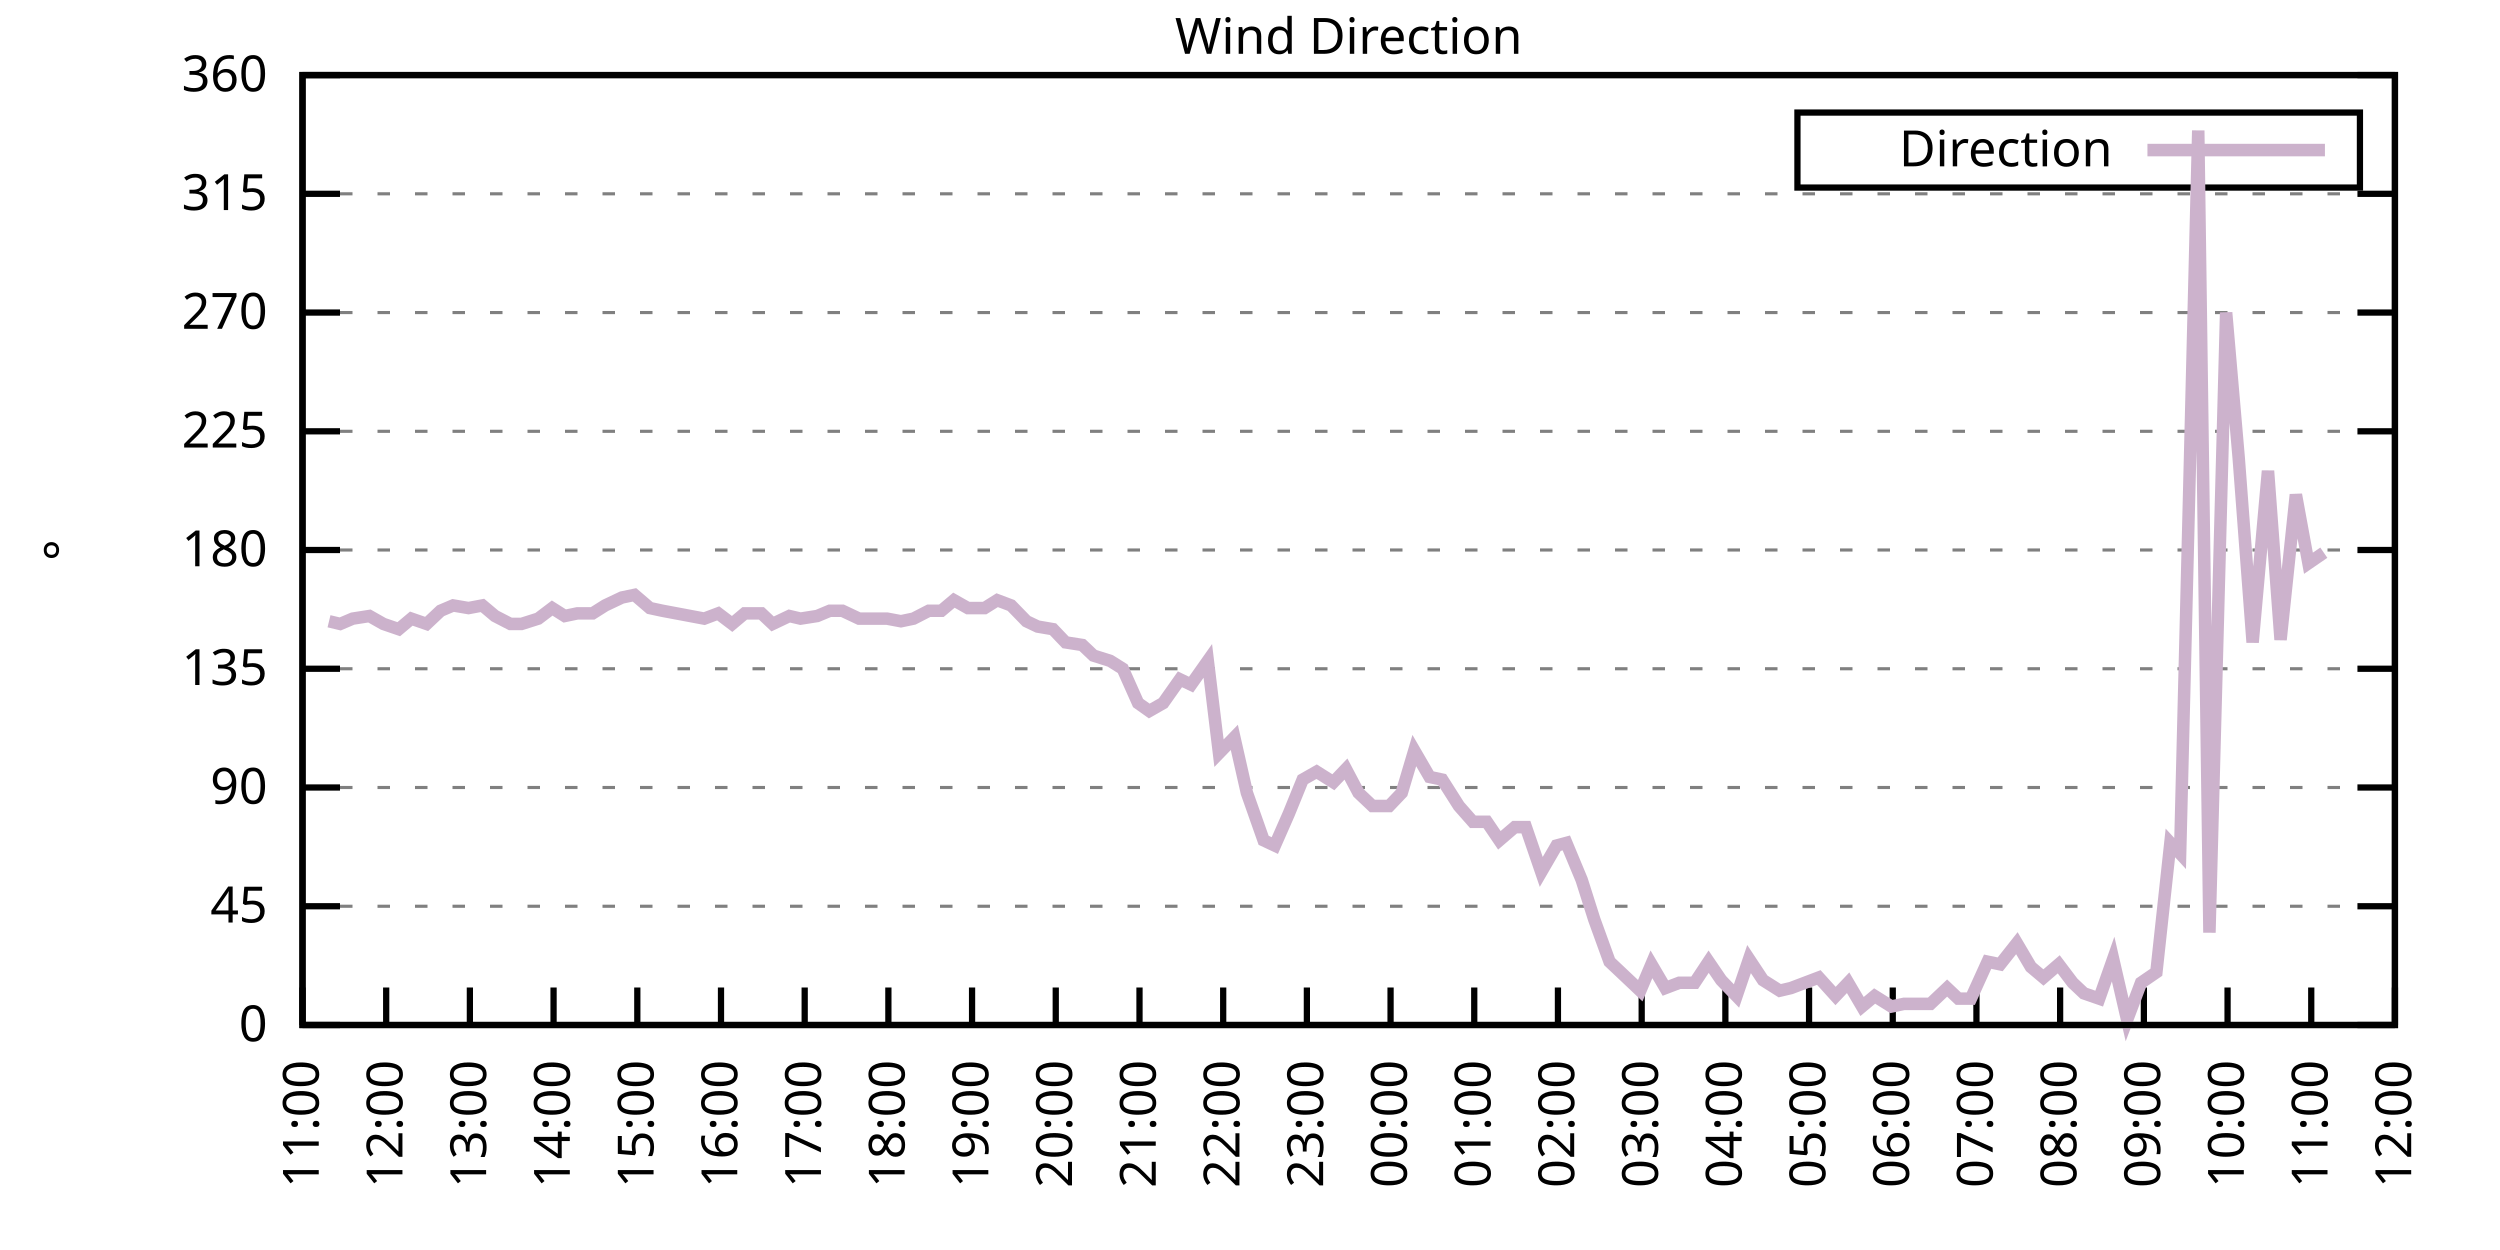
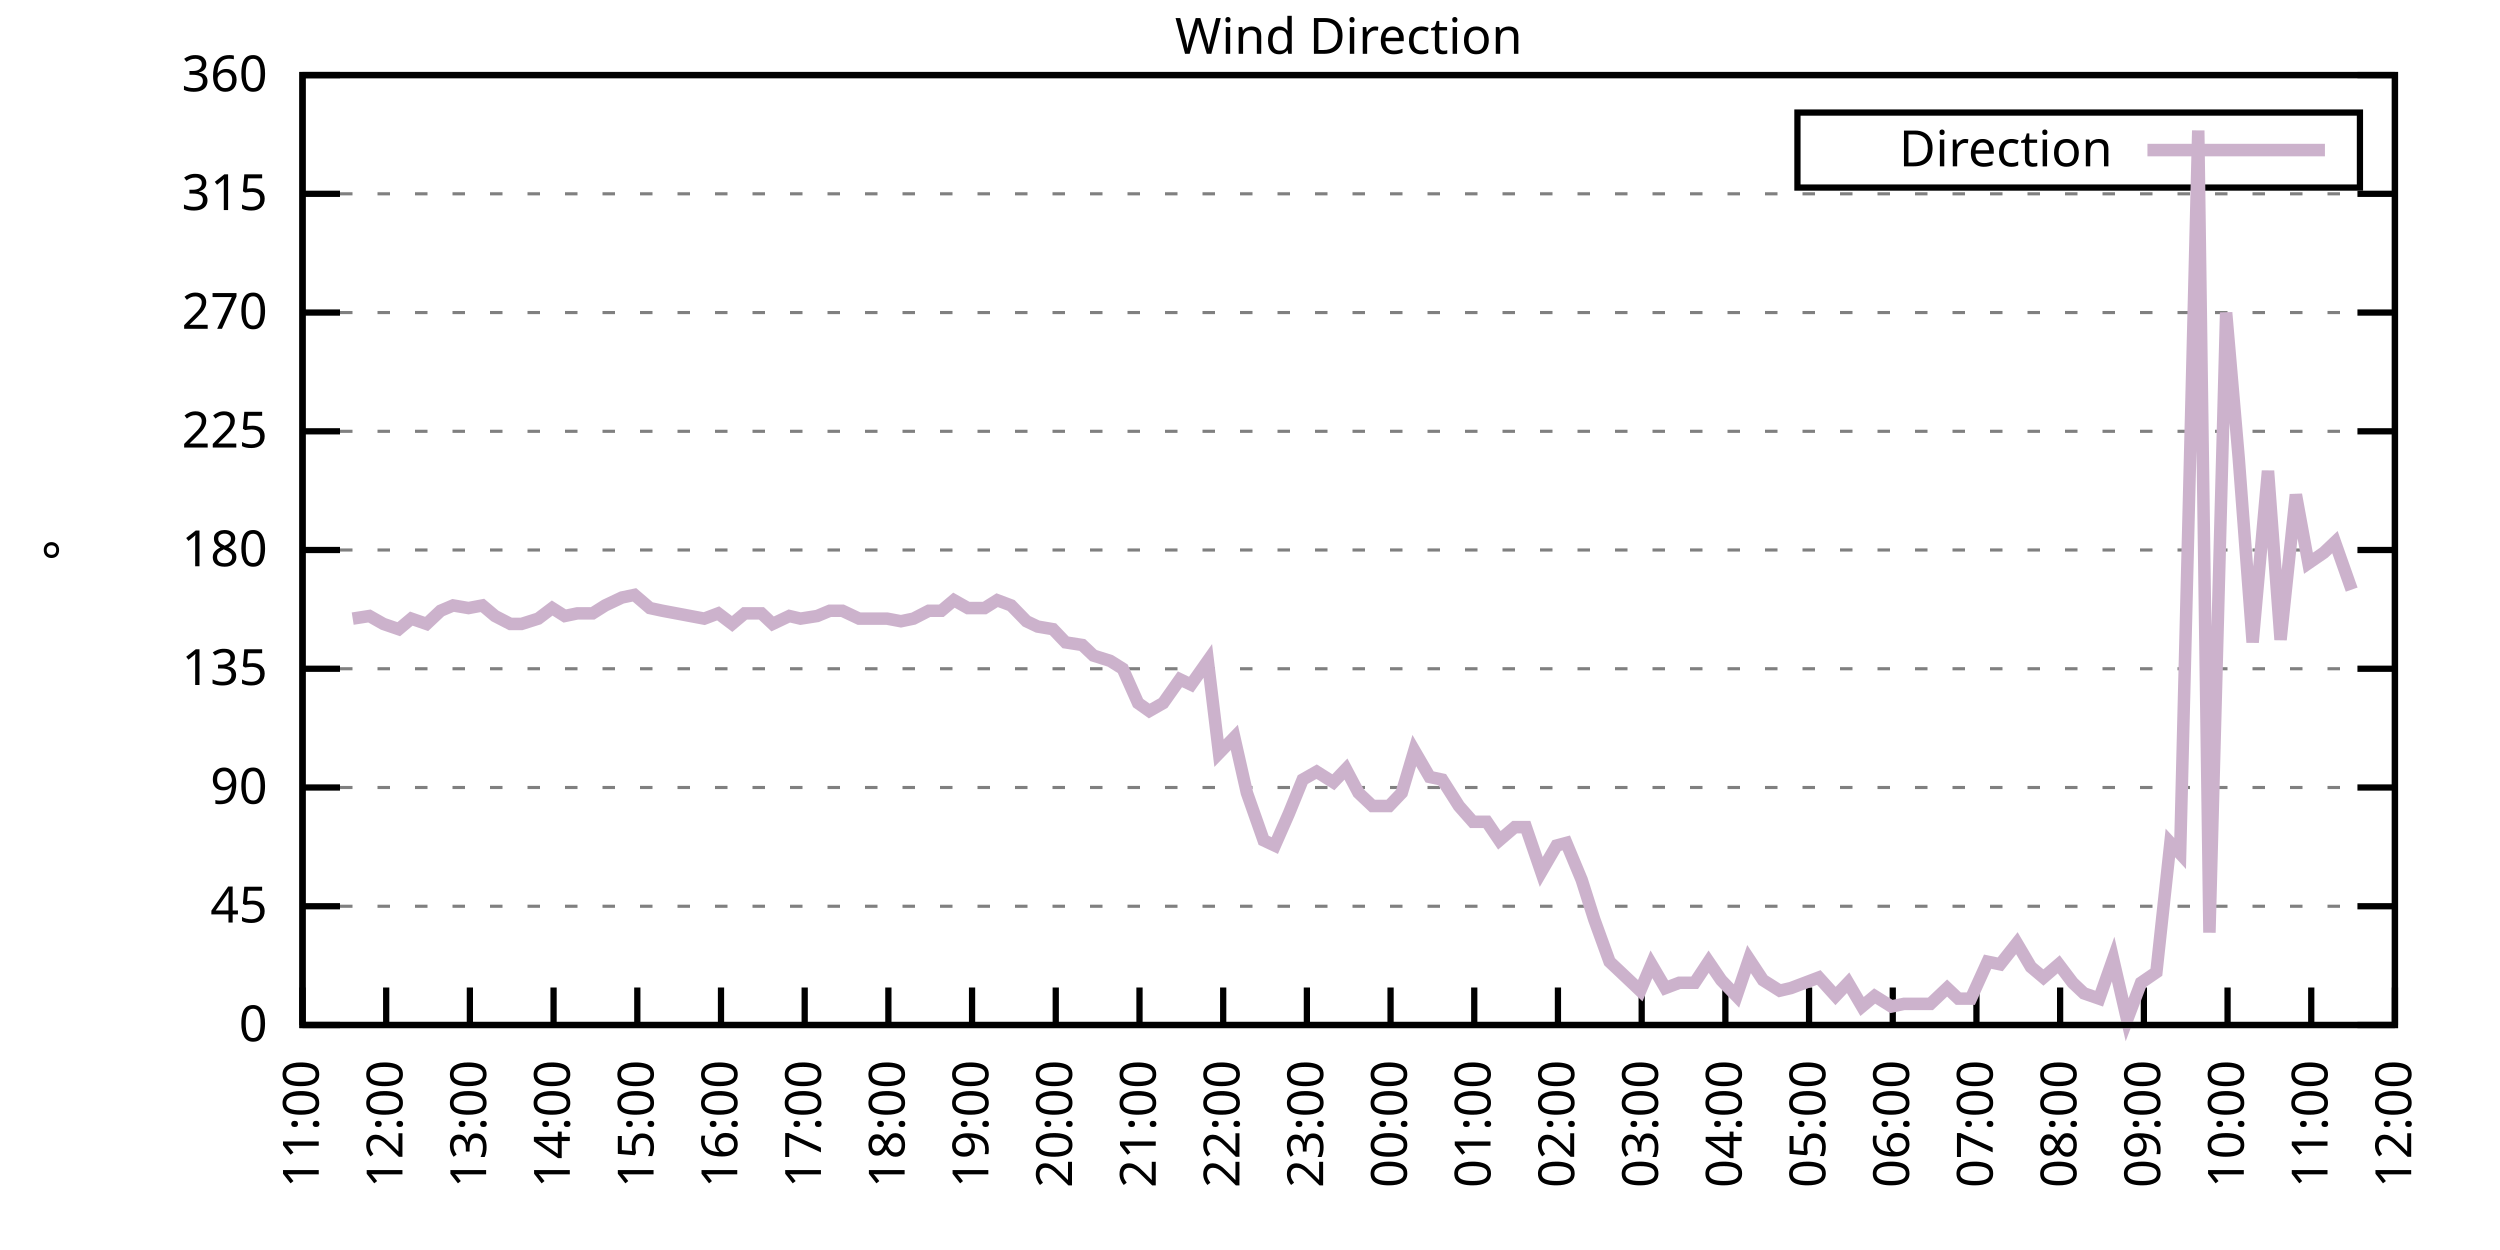
<svg xmlns="http://www.w3.org/2000/svg" xmlns:xlink="http://www.w3.org/1999/xlink" width="400" height="200" viewBox="0 0 400 200">
  <g id="gnuplot_canvas">
    <rect x="0" y="0" width="400" height="200" fill="none" />
    <defs>
      <circle id="gpDot" r="0.5" stroke-width="0.5" stroke="currentColor" />
      <path id="gpPt0" stroke-width="0.333" stroke="currentColor" d="M-1,0 h2 M0,-1 v2" />
      <path id="gpPt1" stroke-width="0.333" stroke="currentColor" d="M-1,-1 L1,1 M1,-1 L-1,1" />
      <path id="gpPt2" stroke-width="0.333" stroke="currentColor" d="M-1,0 L1,0 M0,-1 L0,1 M-1,-1 L1,1 M-1,1 L1,-1" />
      <rect id="gpPt3" stroke-width="0.333" stroke="currentColor" x="-1" y="-1" width="2" height="2" />
      <rect id="gpPt4" stroke-width="0.333" stroke="currentColor" fill="currentColor" x="-1" y="-1" width="2" height="2" />
      <circle id="gpPt5" stroke-width="0.333" stroke="currentColor" cx="0" cy="0" r="1" />
      <use xlink:href="#gpPt5" id="gpPt6" fill="currentColor" stroke="none" />
      <path id="gpPt7" stroke-width="0.333" stroke="currentColor" d="M0,-1.33 L-1.33,0.67 L1.33,0.67 z" />
      <use xlink:href="#gpPt7" id="gpPt8" fill="currentColor" stroke="none" />
      <use xlink:href="#gpPt7" id="gpPt9" stroke="currentColor" transform="rotate(180)" />
      <use xlink:href="#gpPt9" id="gpPt10" fill="currentColor" stroke="none" />
      <use xlink:href="#gpPt3" id="gpPt11" stroke="currentColor" transform="rotate(45)" />
      <use xlink:href="#gpPt11" id="gpPt12" fill="currentColor" stroke="none" />
      <path id="gpPt13" stroke-width="0.333" stroke="currentColor" d="M0,1.330 L1.265,0.411 L0.782,-1.067 L-0.782,-1.076 L-1.265,0.411 z" />
      <use xlink:href="#gpPt13" id="gpPt14" fill="currentColor" stroke="none" />
      <filter id="textbox" filterUnits="objectBoundingBox" x="0" y="0" height="1" width="1">
        <feFlood flood-color="white" flood-opacity="1" result="bgnd" />
        <feComposite in="SourceGraphic" in2="bgnd" operator="atop" />
      </filter>
      <filter id="greybox" filterUnits="objectBoundingBox" x="0" y="0" height="1" width="1">
        <feFlood flood-color="lightgrey" flood-opacity="1" result="grey" />
        <feComposite in="SourceGraphic" in2="grey" operator="atop" />
      </filter>
    </defs>
    <g fill="none" color="white" stroke="currentColor" stroke-width="1.00" stroke-linecap="butt" stroke-linejoin="miter">
</g>
    <g fill="none" color="black" stroke="currentColor" stroke-width="1.00" stroke-linecap="butt" stroke-linejoin="miter">
      <g stroke="none" shape-rendering="crispEdges">
        <polygon fill="rgb(255, 255, 255)" points="48.40,164.00 383.18,164.00 383.18,12.02 48.40,12.02 " />
      </g>
    </g>
    <g fill="none" color="black" stroke="currentColor" stroke-width="1.00" stroke-linecap="butt" stroke-linejoin="miter">
</g>
    <g fill="none" color="black" stroke="black" stroke-width="0.50" stroke-linecap="butt" stroke-linejoin="miter">
</g>
    <g fill="none" color="gray" stroke="currentColor" stroke-width="0.50" stroke-linecap="butt" stroke-linejoin="miter">
      <path stroke="gray" stroke-dasharray="2,4" class="gridline" d="M48.40,164.00 L383.19,164.00  " />
    </g>
    <g fill="none" color="gray" stroke="gray" stroke-width="1.00" stroke-linecap="butt" stroke-linejoin="miter">
</g>
    <g fill="none" color="black" stroke="currentColor" stroke-width="1.00" stroke-linecap="butt" stroke-linejoin="miter">
      <path stroke="black" d="M48.40,164.00 L54.40,164.00 M383.19,164.00 L377.19,164.00  " />
      <g transform="translate(42.80,166.60)" stroke="none" fill="black" font-family="Sans" font-size="8.00" text-anchor="end">
        <text>
          <tspan font-family="Sans"> 0</tspan>
        </text>
      </g>
    </g>
    <g fill="none" color="black" stroke="currentColor" stroke-width="1.00" stroke-linecap="butt" stroke-linejoin="miter">
</g>
    <g fill="none" color="black" stroke="black" stroke-width="0.50" stroke-linecap="butt" stroke-linejoin="miter">
</g>
    <g fill="none" color="gray" stroke="currentColor" stroke-width="0.50" stroke-linecap="butt" stroke-linejoin="miter">
      <path stroke="gray" stroke-dasharray="2,4" class="gridline" d="M48.40,145.00 L383.19,145.00  " />
    </g>
    <g fill="none" color="gray" stroke="gray" stroke-width="1.00" stroke-linecap="butt" stroke-linejoin="miter">
</g>
    <g fill="none" color="black" stroke="currentColor" stroke-width="1.00" stroke-linecap="butt" stroke-linejoin="miter">
      <path stroke="black" d="M48.40,145.00 L54.40,145.00 M383.19,145.00 L377.19,145.00  " />
      <g transform="translate(42.80,147.60)" stroke="none" fill="black" font-family="Sans" font-size="8.00" text-anchor="end">
        <text>
          <tspan font-family="Sans"> 45</tspan>
        </text>
      </g>
    </g>
    <g fill="none" color="black" stroke="currentColor" stroke-width="1.00" stroke-linecap="butt" stroke-linejoin="miter">
</g>
    <g fill="none" color="black" stroke="black" stroke-width="0.50" stroke-linecap="butt" stroke-linejoin="miter">
</g>
    <g fill="none" color="gray" stroke="currentColor" stroke-width="0.50" stroke-linecap="butt" stroke-linejoin="miter">
      <path stroke="gray" stroke-dasharray="2,4" class="gridline" d="M48.40,126.00 L383.19,126.00  " />
    </g>
    <g fill="none" color="gray" stroke="gray" stroke-width="1.00" stroke-linecap="butt" stroke-linejoin="miter">
</g>
    <g fill="none" color="black" stroke="currentColor" stroke-width="1.00" stroke-linecap="butt" stroke-linejoin="miter">
      <path stroke="black" d="M48.40,126.00 L54.40,126.00 M383.19,126.00 L377.19,126.00  " />
      <g transform="translate(42.80,128.60)" stroke="none" fill="black" font-family="Sans" font-size="8.00" text-anchor="end">
        <text>
          <tspan font-family="Sans"> 90</tspan>
        </text>
      </g>
    </g>
    <g fill="none" color="black" stroke="currentColor" stroke-width="1.00" stroke-linecap="butt" stroke-linejoin="miter">
</g>
    <g fill="none" color="black" stroke="black" stroke-width="0.50" stroke-linecap="butt" stroke-linejoin="miter">
</g>
    <g fill="none" color="gray" stroke="currentColor" stroke-width="0.50" stroke-linecap="butt" stroke-linejoin="miter">
      <path stroke="gray" stroke-dasharray="2,4" class="gridline" d="M48.40,107.00 L383.19,107.00  " />
    </g>
    <g fill="none" color="gray" stroke="gray" stroke-width="1.00" stroke-linecap="butt" stroke-linejoin="miter">
</g>
    <g fill="none" color="black" stroke="currentColor" stroke-width="1.00" stroke-linecap="butt" stroke-linejoin="miter">
      <path stroke="black" d="M48.40,107.00 L54.40,107.00 M383.19,107.00 L377.19,107.00  " />
      <g transform="translate(42.80,109.60)" stroke="none" fill="black" font-family="Sans" font-size="8.00" text-anchor="end">
        <text>
          <tspan font-family="Sans"> 135</tspan>
        </text>
      </g>
    </g>
    <g fill="none" color="black" stroke="currentColor" stroke-width="1.00" stroke-linecap="butt" stroke-linejoin="miter">
</g>
    <g fill="none" color="black" stroke="black" stroke-width="0.50" stroke-linecap="butt" stroke-linejoin="miter">
</g>
    <g fill="none" color="gray" stroke="currentColor" stroke-width="0.50" stroke-linecap="butt" stroke-linejoin="miter">
      <path stroke="gray" stroke-dasharray="2,4" class="gridline" d="M48.40,88.00 L383.19,88.00  " />
    </g>
    <g fill="none" color="gray" stroke="gray" stroke-width="1.00" stroke-linecap="butt" stroke-linejoin="miter">
</g>
    <g fill="none" color="black" stroke="currentColor" stroke-width="1.00" stroke-linecap="butt" stroke-linejoin="miter">
      <path stroke="black" d="M48.40,88.00 L54.40,88.00 M383.19,88.00 L377.19,88.00  " />
      <g transform="translate(42.80,90.60)" stroke="none" fill="black" font-family="Sans" font-size="8.00" text-anchor="end">
        <text>
          <tspan font-family="Sans"> 180</tspan>
        </text>
      </g>
    </g>
    <g fill="none" color="black" stroke="currentColor" stroke-width="1.00" stroke-linecap="butt" stroke-linejoin="miter">
</g>
    <g fill="none" color="black" stroke="black" stroke-width="0.50" stroke-linecap="butt" stroke-linejoin="miter">
</g>
    <g fill="none" color="gray" stroke="currentColor" stroke-width="0.50" stroke-linecap="butt" stroke-linejoin="miter">
      <path stroke="gray" stroke-dasharray="2,4" class="gridline" d="M48.40,69.01 L383.19,69.01  " />
    </g>
    <g fill="none" color="gray" stroke="gray" stroke-width="1.00" stroke-linecap="butt" stroke-linejoin="miter">
</g>
    <g fill="none" color="black" stroke="currentColor" stroke-width="1.00" stroke-linecap="butt" stroke-linejoin="miter">
      <path stroke="black" d="M48.40,69.01 L54.40,69.01 M383.19,69.01 L377.19,69.01  " />
      <g transform="translate(42.80,71.61)" stroke="none" fill="black" font-family="Sans" font-size="8.00" text-anchor="end">
        <text>
          <tspan font-family="Sans"> 225</tspan>
        </text>
      </g>
    </g>
    <g fill="none" color="black" stroke="currentColor" stroke-width="1.00" stroke-linecap="butt" stroke-linejoin="miter">
</g>
    <g fill="none" color="black" stroke="black" stroke-width="0.50" stroke-linecap="butt" stroke-linejoin="miter">
</g>
    <g fill="none" color="gray" stroke="currentColor" stroke-width="0.50" stroke-linecap="butt" stroke-linejoin="miter">
      <path stroke="gray" stroke-dasharray="2,4" class="gridline" d="M48.40,50.01 L383.19,50.01  " />
    </g>
    <g fill="none" color="gray" stroke="gray" stroke-width="1.00" stroke-linecap="butt" stroke-linejoin="miter">
</g>
    <g fill="none" color="black" stroke="currentColor" stroke-width="1.00" stroke-linecap="butt" stroke-linejoin="miter">
      <path stroke="black" d="M48.40,50.01 L54.40,50.01 M383.19,50.01 L377.19,50.01  " />
      <g transform="translate(42.80,52.61)" stroke="none" fill="black" font-family="Sans" font-size="8.00" text-anchor="end">
        <text>
          <tspan font-family="Sans"> 270</tspan>
        </text>
      </g>
    </g>
    <g fill="none" color="black" stroke="currentColor" stroke-width="1.00" stroke-linecap="butt" stroke-linejoin="miter">
</g>
    <g fill="none" color="black" stroke="black" stroke-width="0.50" stroke-linecap="butt" stroke-linejoin="miter">
</g>
    <g fill="none" color="gray" stroke="currentColor" stroke-width="0.50" stroke-linecap="butt" stroke-linejoin="miter">
      <path stroke="gray" stroke-dasharray="2,4" class="gridline" d="M48.40,31.01 L383.19,31.01  " />
    </g>
    <g fill="none" color="gray" stroke="gray" stroke-width="1.00" stroke-linecap="butt" stroke-linejoin="miter">
</g>
    <g fill="none" color="black" stroke="currentColor" stroke-width="1.00" stroke-linecap="butt" stroke-linejoin="miter">
      <path stroke="black" d="M48.40,31.01 L54.40,31.01 M383.19,31.01 L377.19,31.01  " />
      <g transform="translate(42.80,33.61)" stroke="none" fill="black" font-family="Sans" font-size="8.00" text-anchor="end">
        <text>
          <tspan font-family="Sans"> 315</tspan>
        </text>
      </g>
    </g>
    <g fill="none" color="black" stroke="currentColor" stroke-width="1.00" stroke-linecap="butt" stroke-linejoin="miter">
</g>
    <g fill="none" color="black" stroke="black" stroke-width="0.50" stroke-linecap="butt" stroke-linejoin="miter">
</g>
    <g fill="none" color="gray" stroke="currentColor" stroke-width="0.50" stroke-linecap="butt" stroke-linejoin="miter">
      <path stroke="gray" stroke-dasharray="2,4" class="gridline" d="M48.40,12.01 L383.19,12.01  " />
    </g>
    <g fill="none" color="gray" stroke="gray" stroke-width="1.00" stroke-linecap="butt" stroke-linejoin="miter">
</g>
    <g fill="none" color="black" stroke="currentColor" stroke-width="1.00" stroke-linecap="butt" stroke-linejoin="miter">
      <path stroke="black" d="M48.40,12.01 L54.40,12.01 M383.19,12.01 L377.19,12.01  " />
      <g transform="translate(42.80,14.61)" stroke="none" fill="black" font-family="Sans" font-size="8.00" text-anchor="end">
        <text>
          <tspan font-family="Sans"> 360</tspan>
        </text>
      </g>
    </g>
    <g fill="none" color="black" stroke="currentColor" stroke-width="1.00" stroke-linecap="butt" stroke-linejoin="miter">
      <path stroke="black" d="M48.40,164.00 L48.40,158.00  " />
      <g transform="translate(51.00,169.60) rotate(270.00)" stroke="none" fill="black" font-family="Sans" font-size="8.00" text-anchor="end">
        <text>
          <tspan font-family="Sans">11:00</tspan>
        </text>
      </g>
    </g>
    <g fill="none" color="black" stroke="currentColor" stroke-width="1.00" stroke-linecap="butt" stroke-linejoin="miter">
      <path stroke="black" d="M61.79,164.00 L61.79,158.00  " />
      <g transform="translate(64.39,169.60) rotate(270.00)" stroke="none" fill="black" font-family="Sans" font-size="8.00" text-anchor="end">
        <text>
          <tspan font-family="Sans">12:00</tspan>
        </text>
      </g>
    </g>
    <g fill="none" color="black" stroke="currentColor" stroke-width="1.00" stroke-linecap="butt" stroke-linejoin="miter">
      <path stroke="black" d="M75.18,164.00 L75.18,158.00  " />
      <g transform="translate(77.78,169.60) rotate(270.00)" stroke="none" fill="black" font-family="Sans" font-size="8.00" text-anchor="end">
        <text>
          <tspan font-family="Sans">13:00</tspan>
        </text>
      </g>
    </g>
    <g fill="none" color="black" stroke="currentColor" stroke-width="1.00" stroke-linecap="butt" stroke-linejoin="miter">
      <path stroke="black" d="M88.57,164.00 L88.57,158.00  " />
      <g transform="translate(91.17,169.60) rotate(270.00)" stroke="none" fill="black" font-family="Sans" font-size="8.00" text-anchor="end">
        <text>
          <tspan font-family="Sans">14:00</tspan>
        </text>
      </g>
    </g>
    <g fill="none" color="black" stroke="currentColor" stroke-width="1.00" stroke-linecap="butt" stroke-linejoin="miter">
      <path stroke="black" d="M101.97,164.00 L101.97,158.00  " />
      <g transform="translate(104.57,169.60) rotate(270.00)" stroke="none" fill="black" font-family="Sans" font-size="8.00" text-anchor="end">
        <text>
          <tspan font-family="Sans">15:00</tspan>
        </text>
      </g>
    </g>
    <g fill="none" color="black" stroke="currentColor" stroke-width="1.00" stroke-linecap="butt" stroke-linejoin="miter">
      <path stroke="black" d="M115.36,164.00 L115.36,158.00  " />
      <g transform="translate(117.96,169.60) rotate(270.00)" stroke="none" fill="black" font-family="Sans" font-size="8.00" text-anchor="end">
        <text>
          <tspan font-family="Sans">16:00</tspan>
        </text>
      </g>
    </g>
    <g fill="none" color="black" stroke="currentColor" stroke-width="1.00" stroke-linecap="butt" stroke-linejoin="miter">
      <path stroke="black" d="M128.75,164.00 L128.75,158.00  " />
      <g transform="translate(131.35,169.60) rotate(270.00)" stroke="none" fill="black" font-family="Sans" font-size="8.00" text-anchor="end">
        <text>
          <tspan font-family="Sans">17:00</tspan>
        </text>
      </g>
    </g>
    <g fill="none" color="black" stroke="currentColor" stroke-width="1.00" stroke-linecap="butt" stroke-linejoin="miter">
      <path stroke="black" d="M142.14,164.00 L142.14,158.00  " />
      <g transform="translate(144.74,169.60) rotate(270.00)" stroke="none" fill="black" font-family="Sans" font-size="8.00" text-anchor="end">
        <text>
          <tspan font-family="Sans">18:00</tspan>
        </text>
      </g>
    </g>
    <g fill="none" color="black" stroke="currentColor" stroke-width="1.00" stroke-linecap="butt" stroke-linejoin="miter">
      <path stroke="black" d="M155.53,164.00 L155.53,158.00  " />
      <g transform="translate(158.13,169.60) rotate(270.00)" stroke="none" fill="black" font-family="Sans" font-size="8.00" text-anchor="end">
        <text>
          <tspan font-family="Sans">19:00</tspan>
        </text>
      </g>
    </g>
    <g fill="none" color="black" stroke="currentColor" stroke-width="1.00" stroke-linecap="butt" stroke-linejoin="miter">
      <path stroke="black" d="M168.92,164.00 L168.92,158.00  " />
      <g transform="translate(171.52,169.60) rotate(270.00)" stroke="none" fill="black" font-family="Sans" font-size="8.00" text-anchor="end">
        <text>
          <tspan font-family="Sans">20:00</tspan>
        </text>
      </g>
    </g>
    <g fill="none" color="black" stroke="currentColor" stroke-width="1.00" stroke-linecap="butt" stroke-linejoin="miter">
      <path stroke="black" d="M182.32,164.00 L182.32,158.00  " />
      <g transform="translate(184.92,169.60) rotate(270.00)" stroke="none" fill="black" font-family="Sans" font-size="8.00" text-anchor="end">
        <text>
          <tspan font-family="Sans">21:00</tspan>
        </text>
      </g>
    </g>
    <g fill="none" color="black" stroke="currentColor" stroke-width="1.00" stroke-linecap="butt" stroke-linejoin="miter">
      <path stroke="black" d="M195.71,164.00 L195.71,158.00  " />
      <g transform="translate(198.31,169.60) rotate(270.00)" stroke="none" fill="black" font-family="Sans" font-size="8.00" text-anchor="end">
        <text>
          <tspan font-family="Sans">22:00</tspan>
        </text>
      </g>
    </g>
    <g fill="none" color="black" stroke="currentColor" stroke-width="1.00" stroke-linecap="butt" stroke-linejoin="miter">
      <path stroke="black" d="M209.10,164.00 L209.10,158.00  " />
      <g transform="translate(211.70,169.60) rotate(270.00)" stroke="none" fill="black" font-family="Sans" font-size="8.00" text-anchor="end">
        <text>
          <tspan font-family="Sans">23:00</tspan>
        </text>
      </g>
    </g>
    <g fill="none" color="black" stroke="currentColor" stroke-width="1.00" stroke-linecap="butt" stroke-linejoin="miter">
      <path stroke="black" d="M222.49,164.00 L222.49,158.00  " />
      <g transform="translate(225.09,169.60) rotate(270.00)" stroke="none" fill="black" font-family="Sans" font-size="8.00" text-anchor="end">
        <text>
          <tspan font-family="Sans">00:00</tspan>
        </text>
      </g>
    </g>
    <g fill="none" color="black" stroke="currentColor" stroke-width="1.00" stroke-linecap="butt" stroke-linejoin="miter">
      <path stroke="black" d="M235.88,164.00 L235.88,158.00  " />
      <g transform="translate(238.48,169.60) rotate(270.00)" stroke="none" fill="black" font-family="Sans" font-size="8.00" text-anchor="end">
        <text>
          <tspan font-family="Sans">01:00</tspan>
        </text>
      </g>
    </g>
    <g fill="none" color="black" stroke="currentColor" stroke-width="1.00" stroke-linecap="butt" stroke-linejoin="miter">
      <path stroke="black" d="M249.27,164.00 L249.27,158.00  " />
      <g transform="translate(251.87,169.60) rotate(270.00)" stroke="none" fill="black" font-family="Sans" font-size="8.00" text-anchor="end">
        <text>
          <tspan font-family="Sans">02:00</tspan>
        </text>
      </g>
    </g>
    <g fill="none" color="black" stroke="currentColor" stroke-width="1.00" stroke-linecap="butt" stroke-linejoin="miter">
      <path stroke="black" d="M262.67,164.00 L262.67,158.00  " />
      <g transform="translate(265.27,169.60) rotate(270.00)" stroke="none" fill="black" font-family="Sans" font-size="8.00" text-anchor="end">
        <text>
          <tspan font-family="Sans">03:00</tspan>
        </text>
      </g>
    </g>
    <g fill="none" color="black" stroke="currentColor" stroke-width="1.00" stroke-linecap="butt" stroke-linejoin="miter">
      <path stroke="black" d="M276.06,164.00 L276.06,158.00  " />
      <g transform="translate(278.66,169.60) rotate(270.00)" stroke="none" fill="black" font-family="Sans" font-size="8.00" text-anchor="end">
        <text>
          <tspan font-family="Sans">04:00</tspan>
        </text>
      </g>
    </g>
    <g fill="none" color="black" stroke="currentColor" stroke-width="1.00" stroke-linecap="butt" stroke-linejoin="miter">
      <path stroke="black" d="M289.45,164.00 L289.45,158.00  " />
      <g transform="translate(292.05,169.60) rotate(270.00)" stroke="none" fill="black" font-family="Sans" font-size="8.00" text-anchor="end">
        <text>
          <tspan font-family="Sans">05:00</tspan>
        </text>
      </g>
    </g>
    <g fill="none" color="black" stroke="currentColor" stroke-width="1.00" stroke-linecap="butt" stroke-linejoin="miter">
      <path stroke="black" d="M302.84,164.00 L302.84,158.00  " />
      <g transform="translate(305.44,169.60) rotate(270.00)" stroke="none" fill="black" font-family="Sans" font-size="8.00" text-anchor="end">
        <text>
          <tspan font-family="Sans">06:00</tspan>
        </text>
      </g>
    </g>
    <g fill="none" color="black" stroke="currentColor" stroke-width="1.00" stroke-linecap="butt" stroke-linejoin="miter">
      <path stroke="black" d="M316.23,164.00 L316.23,158.00  " />
      <g transform="translate(318.83,169.60) rotate(270.00)" stroke="none" fill="black" font-family="Sans" font-size="8.00" text-anchor="end">
        <text>
          <tspan font-family="Sans">07:00</tspan>
        </text>
      </g>
    </g>
    <g fill="none" color="black" stroke="currentColor" stroke-width="1.00" stroke-linecap="butt" stroke-linejoin="miter">
      <path stroke="black" d="M329.62,164.00 L329.62,158.00  " />
      <g transform="translate(332.22,169.60) rotate(270.00)" stroke="none" fill="black" font-family="Sans" font-size="8.00" text-anchor="end">
        <text>
          <tspan font-family="Sans">08:00</tspan>
        </text>
      </g>
    </g>
    <g fill="none" color="black" stroke="currentColor" stroke-width="1.00" stroke-linecap="butt" stroke-linejoin="miter">
      <path stroke="black" d="M343.02,164.00 L343.02,158.00  " />
      <g transform="translate(345.62,169.60) rotate(270.00)" stroke="none" fill="black" font-family="Sans" font-size="8.00" text-anchor="end">
        <text>
          <tspan font-family="Sans">09:00</tspan>
        </text>
      </g>
    </g>
    <g fill="none" color="black" stroke="currentColor" stroke-width="1.00" stroke-linecap="butt" stroke-linejoin="miter">
      <path stroke="black" d="M356.41,164.00 L356.41,158.00  " />
      <g transform="translate(359.01,169.60) rotate(270.00)" stroke="none" fill="black" font-family="Sans" font-size="8.00" text-anchor="end">
        <text>
          <tspan font-family="Sans">10:00</tspan>
        </text>
      </g>
    </g>
    <g fill="none" color="black" stroke="currentColor" stroke-width="1.00" stroke-linecap="butt" stroke-linejoin="miter">
      <path stroke="black" d="M369.80,164.00 L369.80,158.00  " />
      <g transform="translate(372.40,169.60) rotate(270.00)" stroke="none" fill="black" font-family="Sans" font-size="8.00" text-anchor="end">
        <text>
          <tspan font-family="Sans">11:00</tspan>
        </text>
      </g>
    </g>
    <g fill="none" color="black" stroke="currentColor" stroke-width="1.00" stroke-linecap="butt" stroke-linejoin="miter">
      <path stroke="black" d="M383.19,164.00 L383.19,158.00  " />
      <g transform="translate(385.79,169.60) rotate(270.00)" stroke="none" fill="black" font-family="Sans" font-size="8.00" text-anchor="end">
        <text>
          <tspan font-family="Sans">12:00</tspan>
        </text>
      </g>
    </g>
    <g fill="none" color="black" stroke="currentColor" stroke-width="1.00" stroke-linecap="butt" stroke-linejoin="miter">
</g>
    <g fill="none" color="black" stroke="currentColor" stroke-width="1.00" stroke-linecap="butt" stroke-linejoin="miter">
      <path stroke="black" d="M48.40,12.01 L48.40,164.00 L383.19,164.00 L383.19,12.01 L48.40,12.01 Z  " />
    </g>
    <g fill="none" color="black" stroke="currentColor" stroke-width="1.00" stroke-linecap="butt" stroke-linejoin="miter">
</g>
    <g fill="none" color="black" stroke="currentColor" stroke-width="1.00" stroke-linecap="butt" stroke-linejoin="miter">
      <path stroke="black" d="M287.59,30.01 L287.59,18.01 L377.59,18.01 L377.59,30.01 L287.59,30.01 Z  " />
    </g>
    <g id="Wind_direction_plot_1">
      <g fill="none" color="white" stroke="black" stroke-width="2.00" stroke-linecap="butt" stroke-linejoin="miter">
</g>
      <g fill="none" color="black" stroke="currentColor" stroke-width="2.00" stroke-linecap="butt" stroke-linejoin="miter">
        <g transform="translate(337.99,26.61)" stroke="none" fill="black" font-family="Sans" font-size="8.00" text-anchor="end">
          <text>
            <tspan font-family="Sans">Direction</tspan>
          </text>
        </g>
      </g>
      <g fill="none" color="black" stroke="currentColor" stroke-width="2.00" stroke-linecap="butt" stroke-linejoin="miter">
-         <path stroke="rgb(204, 178, 204)" d="M343.59,24.01 L371.99,24.01 M52.64,99.40 L54.43,99.83 L56.43,98.98 L59.11,98.56 L61.35,99.83 L63.80,100.67   L65.81,98.98 L68.26,99.83 L70.50,97.72 L72.50,96.87 L74.96,97.29 L77.19,96.87 L79.20,98.56 L81.66,99.83   L83.44,99.83 L86.12,98.98 L88.35,97.29 L90.36,98.56 L92.37,98.14 L94.82,98.14 L96.83,96.87 L99.51,95.60   L101.52,95.18 L103.98,97.29 L105.98,97.72 L108.22,98.14 L110.45,98.56 L112.68,98.98 L114.91,98.14 L117.14,99.83   L119.15,98.14 L121.83,98.14 L123.62,99.83 L126.29,98.56 L128.08,98.98 L130.76,98.56 L132.77,97.72 L134.78,97.72   L137.45,98.98 L139.46,98.98 L141.92,98.98 L144.15,99.40 L146.16,98.98 L148.61,97.72 L150.62,97.72 L152.63,96.03   L154.86,97.29 L157.54,97.29 L159.55,96.03 L161.78,96.87 L164.24,99.40 L166.02,100.25 L168.48,100.67 L170.49,102.78   L173.17,103.20 L174.95,104.89 L177.63,105.74 L179.64,107.00 L182.09,112.49 L183.88,113.76 L186.11,112.49 L188.79,108.69   L190.57,109.54 L193.25,105.74 L195.04,120.51 L197.49,117.98 L199.50,126.85 L202.18,134.45 L203.97,135.29 L206.20,130.22   L208.43,124.74 L210.66,123.47 L213.34,125.16 L215.35,123.05 L217.36,126.85 L219.59,128.96 L222.27,128.96 L224.28,126.85   L226.29,120.09 L228.74,124.31 L230.75,124.74 L233.43,128.96 L235.66,131.49 L237.89,131.49 L239.90,134.45 L242.36,132.34   L244.14,132.34 L246.60,139.51 L249.05,135.29 L250.61,134.87 L253.07,140.78 L255.08,147.11 L257.53,153.87 L260.21,156.40   L262.44,158.51 L264.23,154.29 L266.46,158.09 L268.69,157.24 L271.15,157.24 L273.38,153.87 L275.39,156.82 L277.84,159.36   L279.85,153.45 L282.08,156.82 L284.76,158.51 L286.55,158.09 L291.01,156.40 L293.69,159.36 L295.70,157.24 L297.93,161.04   L299.94,159.36 L302.62,161.04 L304.63,160.62 L306.86,160.62 L308.87,160.62 L311.54,158.09 L313.33,159.78 L315.34,159.78   L318.02,153.87 L320.03,154.29 L322.70,150.91 L324.94,154.71 L326.95,156.40 L329.40,154.29 L331.63,157.24 L333.42,158.93   L335.87,159.78 L338.10,153.45 L340.34,163.16 L342.57,157.24 L345.02,155.56 L347.26,134.87 L348.82,136.56 L351.72,20.88   L353.51,149.22 L356.18,50.01 L358.19,73.23 L360.42,102.78 L362.88,75.34 L364.89,102.36 L367.34,79.14 L369.35,90.12   L371.81,88.43  " />
+         <path stroke="rgb(204, 178, 204)" d="M343.59,24.01 L371.99,24.01 M56.43,98.98 L59.11,98.56 L61.35,99.83 L63.80,100.67 L65.81,98.98 L68.26,99.83   L70.50,97.72 L72.50,96.87 L74.96,97.29 L77.19,96.87 L79.20,98.56 L81.66,99.83 L83.44,99.83 L86.12,98.98   L88.35,97.29 L90.36,98.56 L92.37,98.14 L94.82,98.14 L96.83,96.87 L99.51,95.60 L101.52,95.18 L103.98,97.29   L105.98,97.72 L108.22,98.14 L110.45,98.56 L112.68,98.98 L114.91,98.14 L117.14,99.83 L119.15,98.14 L121.83,98.14   L123.62,99.83 L126.29,98.56 L128.08,98.98 L130.76,98.56 L132.77,97.72 L134.78,97.72 L137.45,98.98 L139.46,98.98   L141.92,98.98 L144.15,99.40 L146.16,98.98 L148.61,97.72 L150.62,97.72 L152.63,96.03 L154.86,97.29 L157.54,97.29   L159.55,96.03 L161.78,96.87 L164.24,99.40 L166.02,100.25 L168.48,100.67 L170.49,102.78 L173.17,103.20 L174.95,104.89   L177.63,105.74 L179.64,107.00 L182.09,112.49 L183.88,113.76 L186.11,112.49 L188.79,108.69 L190.57,109.54 L193.25,105.74   L195.04,120.51 L197.49,117.98 L199.50,126.85 L202.18,134.45 L203.97,135.29 L206.20,130.22 L208.43,124.74 L210.66,123.47   L213.34,125.16 L215.35,123.05 L217.36,126.85 L219.59,128.96 L222.27,128.96 L224.28,126.85 L226.29,120.09 L228.74,124.31   L230.75,124.74 L233.43,128.96 L235.66,131.49 L237.89,131.49 L239.90,134.45 L242.36,132.34 L244.14,132.34 L246.60,139.51   L249.05,135.29 L250.61,134.87 L253.07,140.78 L255.08,147.11 L257.53,153.87 L260.21,156.40 L262.44,158.51 L264.23,154.29   L266.46,158.09 L268.69,157.24 L271.15,157.24 L273.38,153.87 L275.39,156.82 L277.84,159.36 L279.85,153.45 L282.08,156.82   L284.76,158.51 L286.55,158.09 L291.01,156.40 L293.69,159.36 L295.70,157.24 L297.93,161.04 L299.94,159.36 L302.62,161.04   L304.63,160.62 L306.86,160.62 L308.87,160.62 L311.54,158.09 L313.33,159.78 L315.34,159.78 L318.02,153.87 L320.03,154.29   L322.70,150.91 L324.94,154.71 L326.95,156.40 L329.40,154.29 L331.63,157.24 L333.42,158.93 L335.87,159.78 L338.10,153.45   L340.34,163.16 L342.57,157.24 L345.02,155.56 L347.26,134.87 L348.82,136.56 L351.72,20.88 L353.51,149.22 L356.18,50.01   L358.19,73.23 L360.42,102.78 L362.88,75.34 L364.89,102.36 L367.34,79.14 L369.35,90.12 L371.81,88.43 L373.59,86.74   L376.27,94.34  " />
      </g>
    </g>
    <g fill="none" color="black" stroke="currentColor" stroke-width="2.00" stroke-linecap="butt" stroke-linejoin="miter">
</g>
    <g fill="none" color="black" stroke="black" stroke-width="1.00" stroke-linecap="butt" stroke-linejoin="miter">
</g>
    <g fill="none" color="black" stroke="currentColor" stroke-width="1.00" stroke-linecap="butt" stroke-linejoin="miter">
      <path stroke="black" d="M48.40,12.01 L48.40,164.00 L383.19,164.00 L383.19,12.01 L48.40,12.01 Z  " />
      <g transform="translate(12.80,88.01) rotate(270.00)" stroke="none" fill="black" font-family="Sans" font-size="8.00" text-anchor="middle">
        <text>
          <tspan font-family="Sans">°</tspan>
        </text>
      </g>
    </g>
    <g fill="none" color="black" stroke="currentColor" stroke-width="1.00" stroke-linecap="butt" stroke-linejoin="miter">
</g>
    <g fill="none" color="black" stroke="currentColor" stroke-width="1.00" stroke-linecap="butt" stroke-linejoin="miter">
      <g transform="translate(215.79,8.61)" stroke="none" fill="black" font-family="Sans" font-size="8.00" text-anchor="middle">
        <text>
          <tspan font-family="Sans">Wind Direction</tspan>
        </text>
      </g>
    </g>
    <g fill="none" color="black" stroke="currentColor" stroke-width="1.00" stroke-linecap="butt" stroke-linejoin="miter">
</g>
  </g>
</svg>
